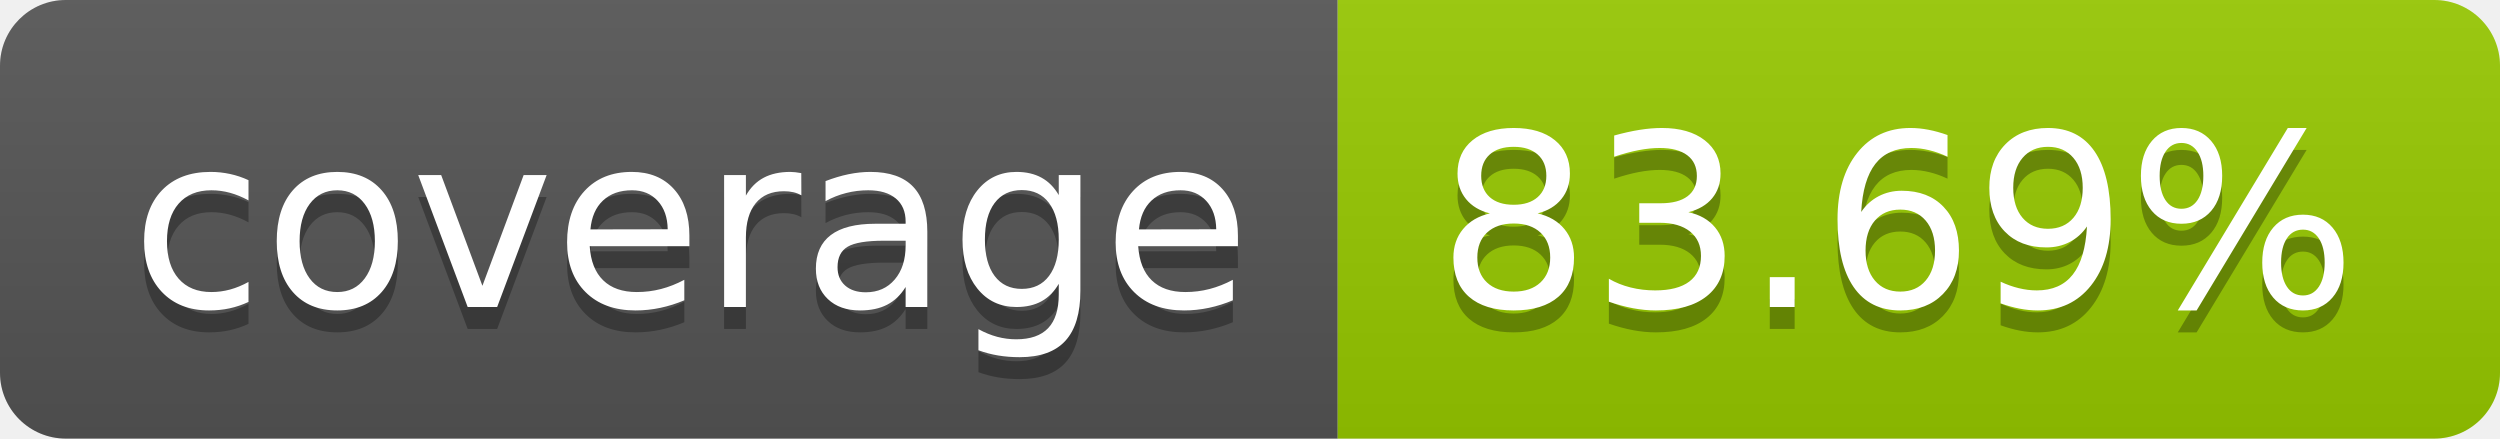
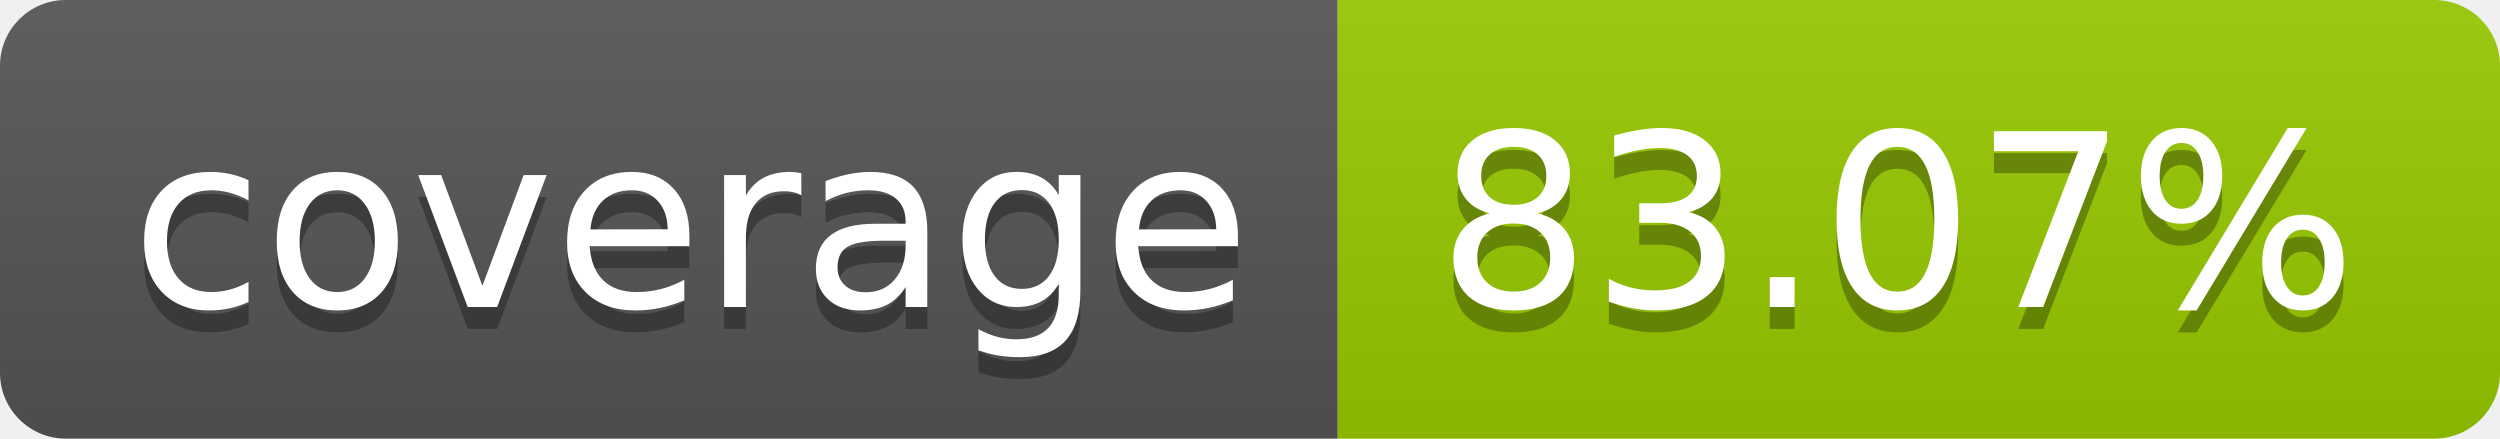
- <svg xmlns="http://www.w3.org/2000/svg" width="114" height="20" role="img" aria-label="coverage: 83.69%">
+ <svg xmlns="http://www.w3.org/2000/svg" width="114" height="20" role="img" aria-label="coverage: 83.07%">
  <linearGradient id="s" x2="0" y2="100%">
    <stop offset="0" stop-color="#bbb" stop-opacity=".1" />
    <stop offset="1" stop-opacity=".1" />
  </linearGradient>
  <clipPath id="r">
    <rect width="114" height="20" rx="3" fill="#fff" />
  </clipPath>
  <g clip-path="url(#r)">
    <rect width="61" height="20" fill="#555" />
    <rect x="61" width="53" height="20" fill="#97ca00" />
    <rect width="114" height="20" fill="url(#s)" />
  </g>
  <g fill="#fff" text-anchor="middle" font-family="Verdana,Geneva,DejaVu Sans,sans-serif" text-rendering="geometricPrecision" font-size="110">
    <text aria-hidden="true" x="315" y="150" fill="#010101" fill-opacity=".3" transform="scale(.1)" textLength="510">coverage</text>
    <text x="315" y="140" transform="scale(.1)" fill="#fff" textLength="510">coverage</text>
-     <text aria-hidden="true" x="865" y="150" fill="#010101" fill-opacity=".3" transform="scale(.1)" textLength="430">83.69%</text>
-     <text x="865" y="140" transform="scale(.1)" fill="#fff" textLength="430">83.69%</text>
+     <text aria-hidden="true" x="865" y="150" fill="#010101" fill-opacity=".3" transform="scale(.1)" textLength="430">83.07%</text>
+     <text x="865" y="140" transform="scale(.1)" fill="#fff" textLength="430">83.07%</text>
  </g>
</svg>
